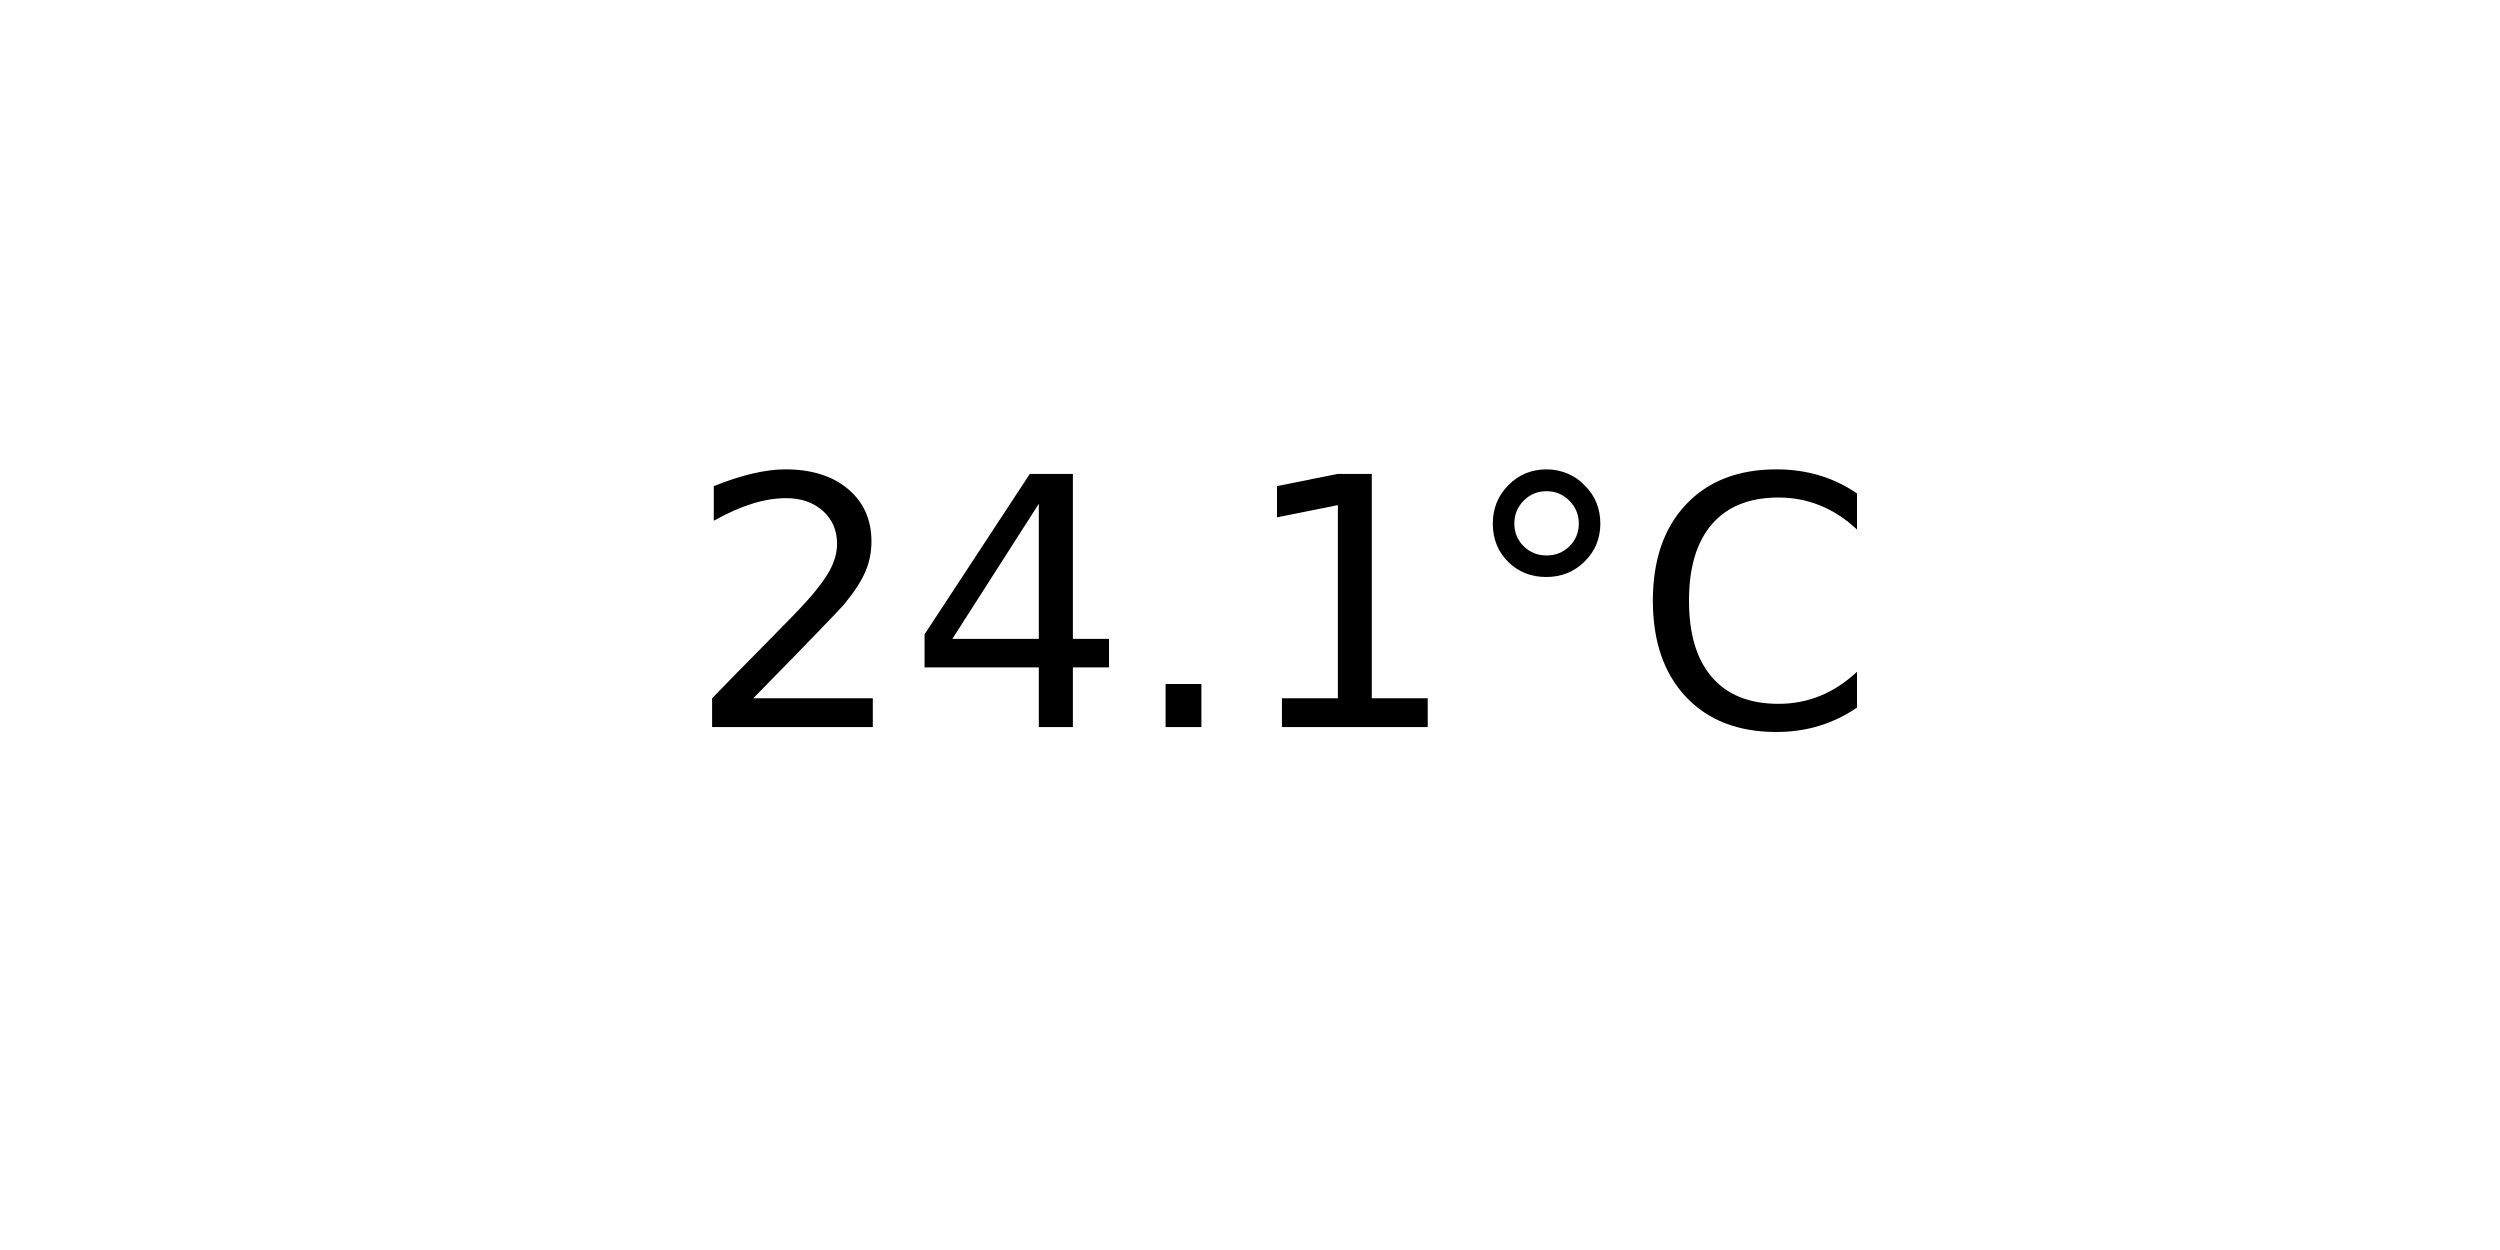
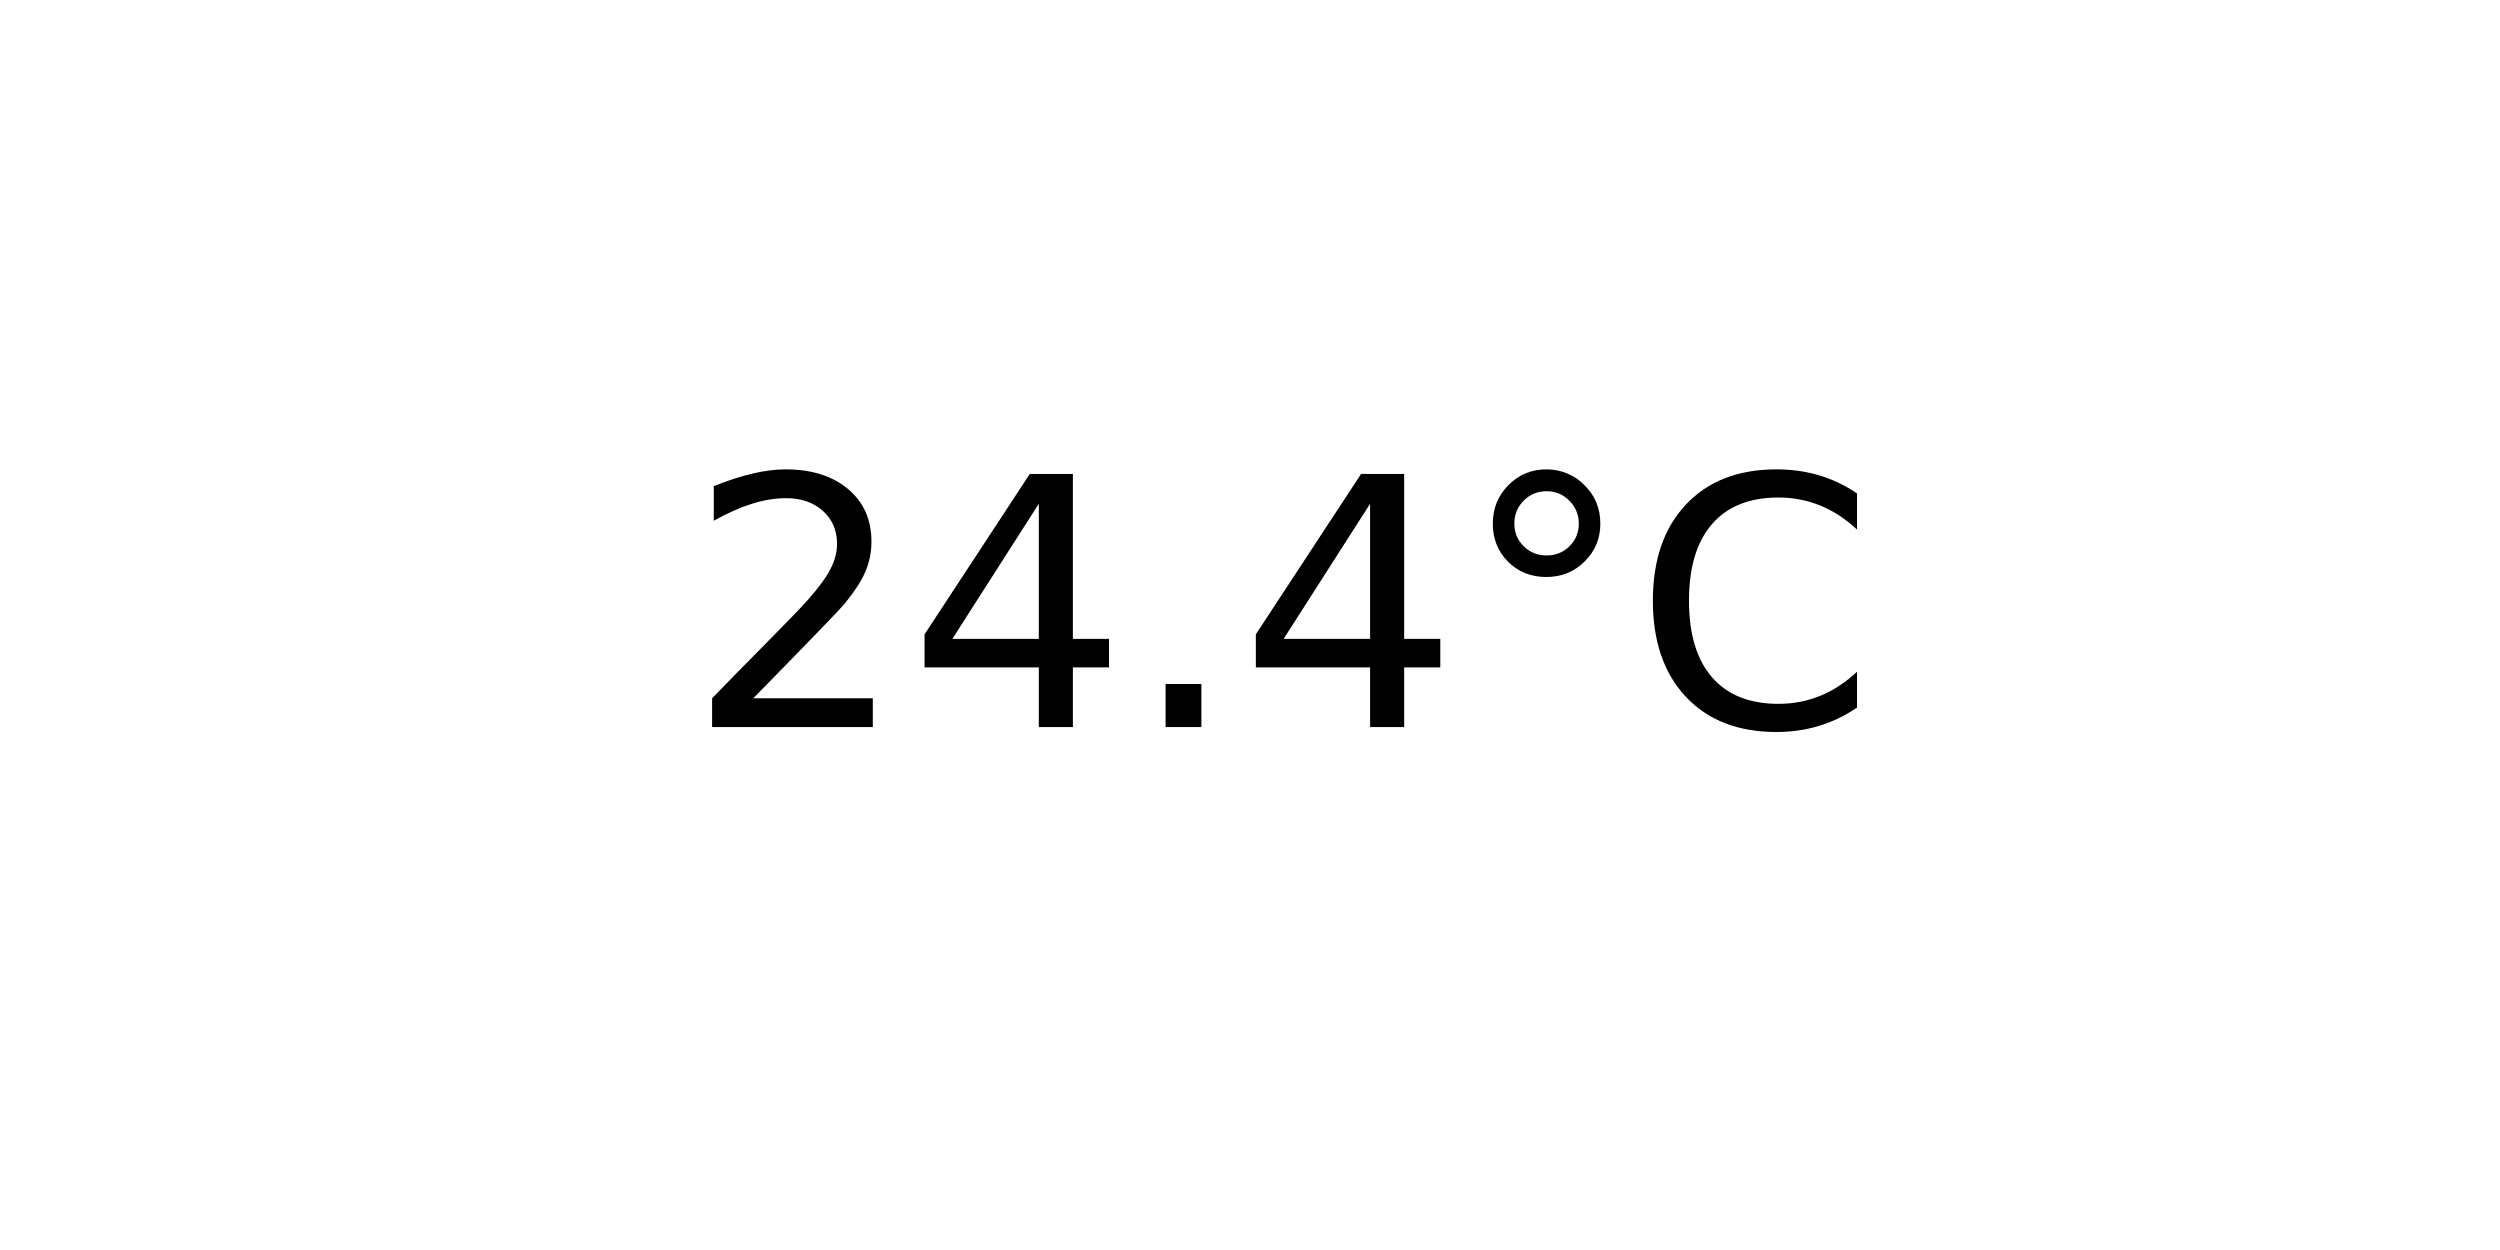
<svg xmlns="http://www.w3.org/2000/svg" xmlns:xlink="http://www.w3.org/1999/xlink" width="72pt" height="36pt" viewBox="0 0 72 36" version="1.1">
  <defs>
    <style type="text/css">*{stroke-linejoin: round; stroke-linecap: butt}</style>
  </defs>
  <g id="figure_1">
    <g id="axes_1">
      <g id="text_1">
        <g transform="translate(19.77578 20.93937) scale(0.1 -0.1)">
          <defs>
            <path id="DejaVuSans-32" d="M 1228 531  L 3431 531  L 3431 0  L 469 0  L 469 531  Q 828 903 1448 1529  Q 2069 2156 2228 2338  Q 2531 2678 2651 2914  Q 2772 3150 2772 3378  Q 2772 3750 2511 3984  Q 2250 4219 1831 4219  Q 1534 4219 1204 4116  Q 875 4013 500 3803  L 500 4441  Q 881 4594 1212 4672  Q 1544 4750 1819 4750  Q 2544 4750 2975 4387  Q 3406 4025 3406 3419  Q 3406 3131 3298 2873  Q 3191 2616 2906 2266  Q 2828 2175 2409 1742  Q 1991 1309 1228 531  z " transform="scale(0.015625)" />
            <path id="DejaVuSans-34" d="M 2419 4116  L 825 1625  L 2419 1625  L 2419 4116  z M 2253 4666  L 3047 4666  L 3047 1625  L 3713 1625  L 3713 1100  L 3047 1100  L 3047 0  L 2419 0  L 2419 1100  L 313 1100  L 313 1709  L 2253 4666  z " transform="scale(0.015625)" />
            <path id="DejaVuSans-2e" d="M 684 794  L 1344 794  L 1344 0  L 684 0  L 684 794  z " transform="scale(0.015625)" />
-             <path id="DejaVuSans-31" d="M 794 531  L 1825 531  L 1825 4091  L 703 3866  L 703 4441  L 1819 4666  L 2450 4666  L 2450 531  L 3481 531  L 3481 0  L 794 0  L 794 531  z " transform="scale(0.015625)" />
            <path id="DejaVuSans-b0" d="M 1600 4347  Q 1350 4347 1178 4173  Q 1006 4000 1006 3750  Q 1006 3503 1178 3333  Q 1350 3163 1600 3163  Q 1850 3163 2022 3333  Q 2194 3503 2194 3750  Q 2194 3997 2020 4172  Q 1847 4347 1600 4347  z M 1600 4750  Q 1800 4750 1984 4673  Q 2169 4597 2303 4453  Q 2447 4313 2519 4134  Q 2591 3956 2591 3750  Q 2591 3338 2302 3052  Q 2013 2766 1594 2766  Q 1172 2766 890 3047  Q 609 3328 609 3750  Q 609 4169 896 4459  Q 1184 4750 1600 4750  z " transform="scale(0.015625)" />
            <path id="DejaVuSans-43" d="M 4122 4306  L 4122 3641  Q 3803 3938 3442 4084  Q 3081 4231 2675 4231  Q 1875 4231 1450 3742  Q 1025 3253 1025 2328  Q 1025 1406 1450 917  Q 1875 428 2675 428  Q 3081 428 3442 575  Q 3803 722 4122 1019  L 4122 359  Q 3791 134 3420 21  Q 3050 -91 2638 -91  Q 1578 -91 968 557  Q 359 1206 359 2328  Q 359 3453 968 4101  Q 1578 4750 2638 4750  Q 3056 4750 3426 4639  Q 3797 4528 4122 4306  z " transform="scale(0.015625)" />
          </defs>
          <use xlink:href="#DejaVuSans-32" />
          <use xlink:href="#DejaVuSans-34" x="63.623" />
          <use xlink:href="#DejaVuSans-2e" x="127.246" />
-           <use xlink:href="#DejaVuSans-31" x="159.033" />
+           <use xlink:href="#DejaVuSans-34" x="159.033" />
          <use xlink:href="#DejaVuSans-b0" x="222.656" />
          <use xlink:href="#DejaVuSans-43" x="272.656" />
        </g>
      </g>
    </g>
  </g>
</svg>
